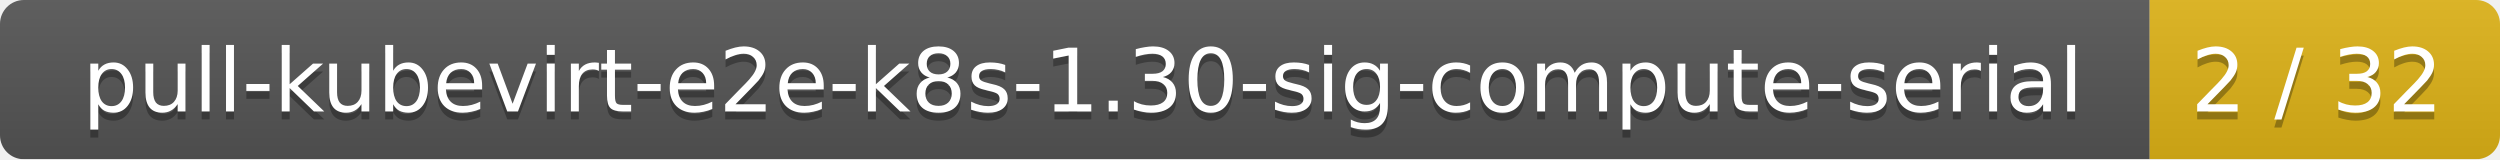
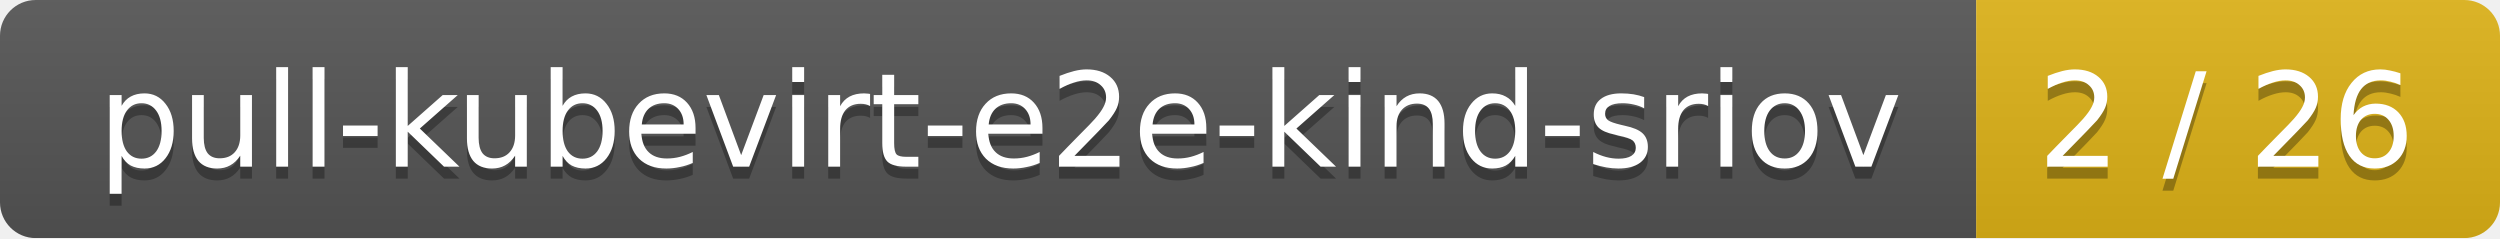
- <svg xmlns="http://www.w3.org/2000/svg" width="314" height="20">
+ <svg xmlns="http://www.w3.org/2000/svg" width="210" height="20">
  <linearGradient id="smooth" x2="0" y2="100%">
    <stop offset="0" stop-color="#bbb" stop-opacity=".1" />
    <stop offset="1" stop-opacity=".1" />
  </linearGradient>
  <mask id="round">
-     <rect width="314" height="20" rx="3" fill="#fff" />
+     <rect width="210" height="20" rx="3" fill="#fff" />
  </mask>
  <g mask="url(#round)">
-     <rect width="270" height="20" fill="#555" />
-     <rect x="270" width="44" height="20" fill="#dfb317" />
-     <rect width="314" height="20" fill="url(#smooth)" />
+     <rect width="166" height="20" fill="#555" />
+     <rect x="166" width="44" height="20" fill="#dfb317" />
+     <rect width="210" height="20" fill="url(#smooth)" />
  </g>
  <g fill="#fff" text-anchor="middle" font-family="DejaVu Sans,Verdana,Geneva,sans-serif" font-size="11">
-     <text x="136" y="15" fill="#010101" fill-opacity=".3">pull-kubevirt-e2e-k8s-1.30-sig-compute-serial</text>
-     <text x="136" y="14">pull-kubevirt-e2e-k8s-1.30-sig-compute-serial</text>
-     <text x="291" y="15" fill="#010101" fill-opacity=".3">2 / 32</text>
-     <text x="291" y="14">2 / 32</text>
+     <text x="84" y="15" fill="#010101" fill-opacity=".3">pull-kubevirt-e2e-kind-sriov</text>
+     <text x="84" y="14">pull-kubevirt-e2e-kind-sriov</text>
+     <text x="187" y="15" fill="#010101" fill-opacity=".3">2 / 26</text>
+     <text x="187" y="14">2 / 26</text>
  </g>
</svg>
